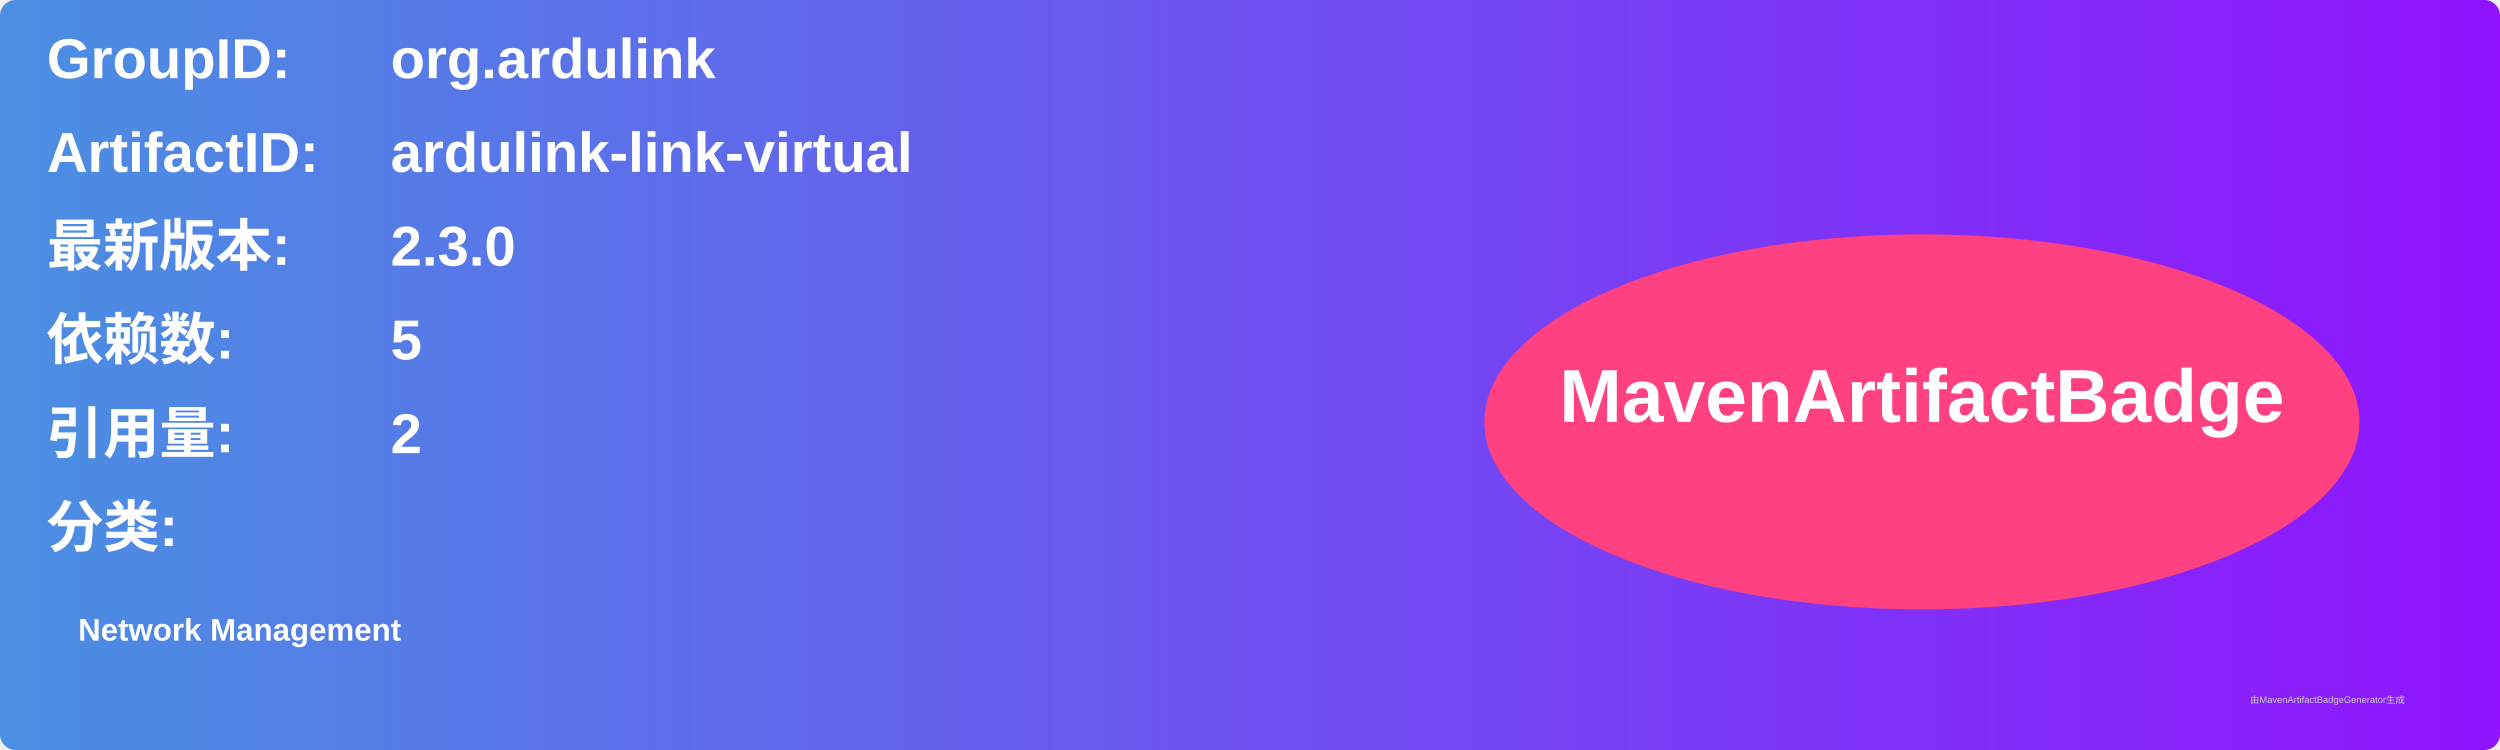
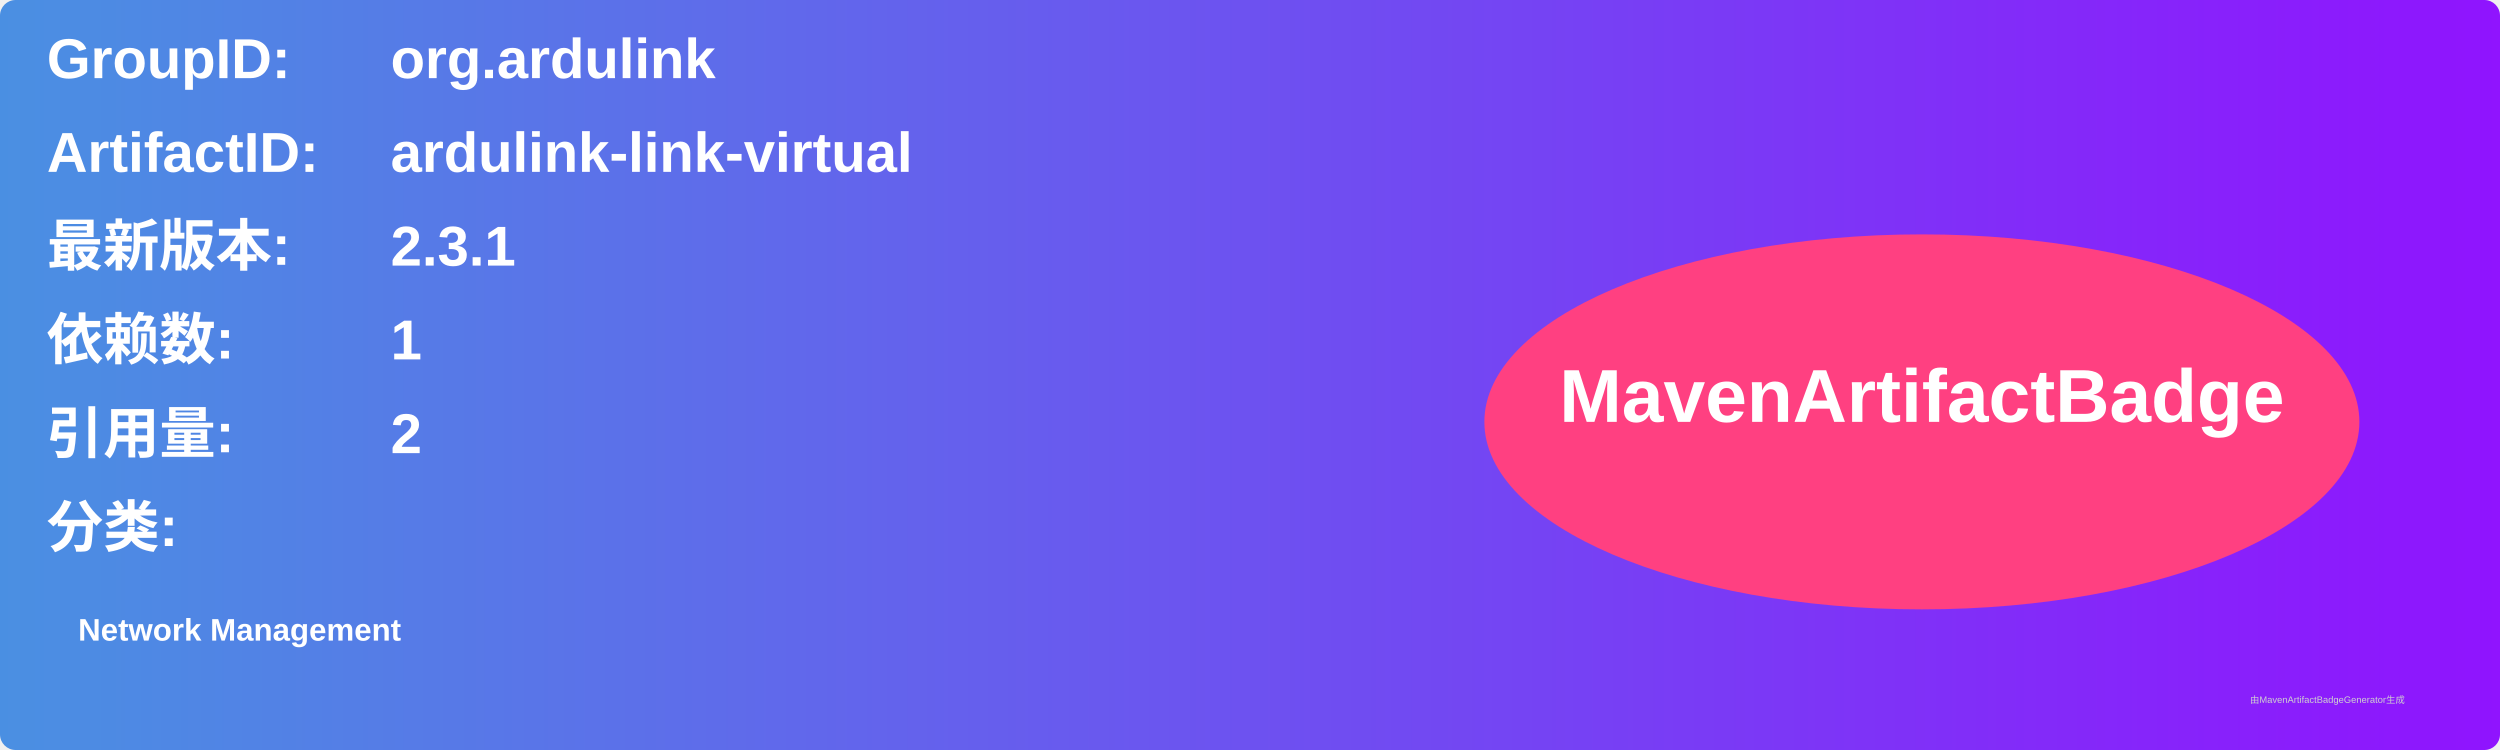
<svg xmlns="http://www.w3.org/2000/svg" width="800" height="240" viewBox="0 0 800 240">
  <linearGradient id="grad" x1="0%" y1="0%" x2="100%" y2="0%">
    <stop offset="0%" stop-color="#4a90e2" />
    <stop offset="100%" stop-color="#9013fe" />
  </linearGradient>
  <rect width="100%" height="100%" rx="5" ry="5" fill="url(#grad)" />
  <g transform="translate(15, 15)">
    <text x="0" y="10" font-family="Arial" font-size="18" fill="white" font-weight="bold" width="260">GroupID:</text>
    <text x="110" y="10" font-family="Arial" font-size="18" fill="white" font-weight="bold" width="460">org.ardulink</text>
    <text x="0" y="40" font-family="Arial" font-size="18" fill="white" font-weight="bold" width="260">ArtifactID:</text>
    <text x="110" y="40" font-family="Arial" font-size="18" fill="white" font-weight="bold" width="460">ardulink-link-virtual</text>
    <text x="0" y="70" font-family="Arial" font-size="18" fill="white" font-weight="bold">最新版本:</text>
    <text x="110" y="70" font-family="Arial" font-size="18" fill="white" font-weight="bold">
-       <tspan font-weight="bold">2.3.0</tspan>
+       <tspan font-weight="bold">2.3.1</tspan>
    </text>
    <text x="0" y="100" font-family="Arial" font-size="18" fill="white" font-weight="bold">依赖数: </text>
    <text x="110" y="100" font-family="Arial" font-size="18" fill="white">
-       <tspan font-weight="bold">5</tspan>
+       <tspan font-weight="bold">1</tspan>
    </text>
    <text x="0" y="130" font-family="Arial" font-size="18" fill="white" font-weight="bold">引用量: </text>
    <text x="110" y="130" font-family="Arial" font-size="18" fill="white">
      <tspan font-weight="bold">2</tspan>
    </text>
    <text x="0" y="160" font-family="Arial" font-size="18" fill="white" font-weight="bold">分类:</text>
    <text x="10" y="190" font-family="Arial" font-size="10" fill="white">
      <tspan font-weight="bold">Network Management</tspan>
    </text>
    <ellipse cx="600" cy="120" rx="140" ry="60" fill="#ff4081" />
    <text x="600" y="120" text-anchor="middle" font-family="Arial" font-size="24" fill="white" font-weight="bold">MavenArtifactBadge</text>
  </g>
  <text x="720" y="225" font-family="Arial" font-size="3" fill="#d0d0d0">由MavenArtifactBadgeGenerator生成</text>
</svg>
